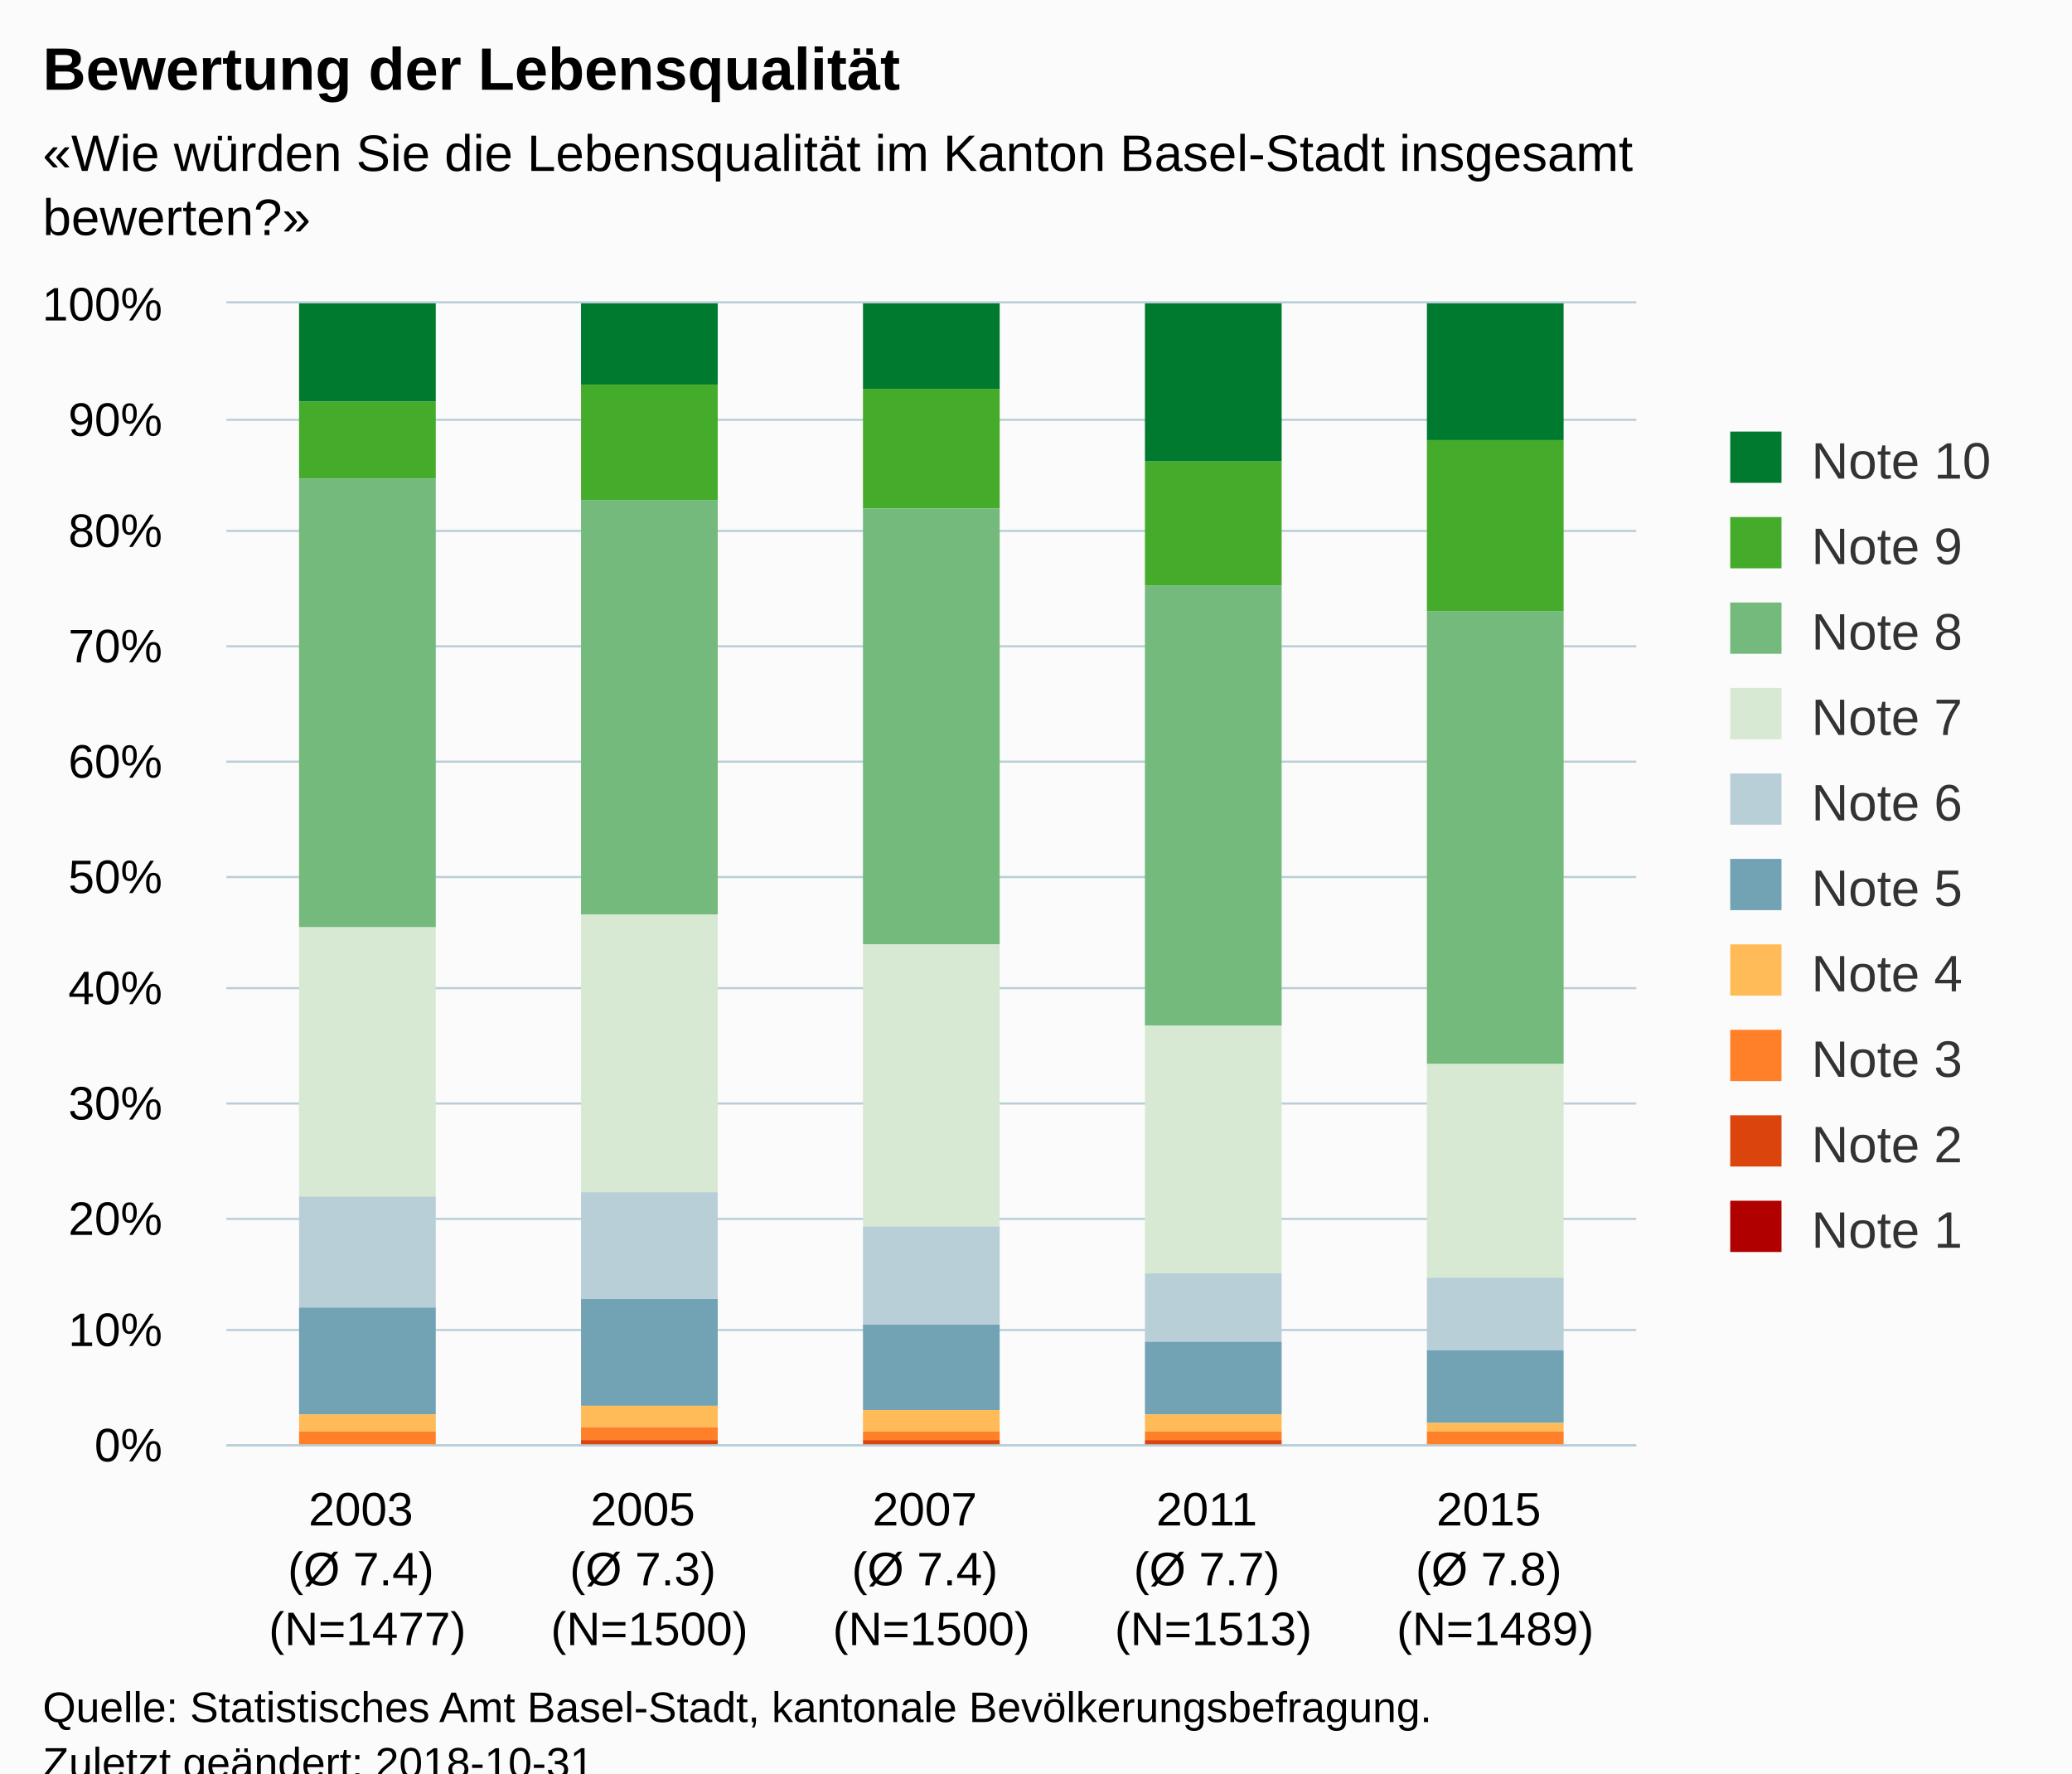
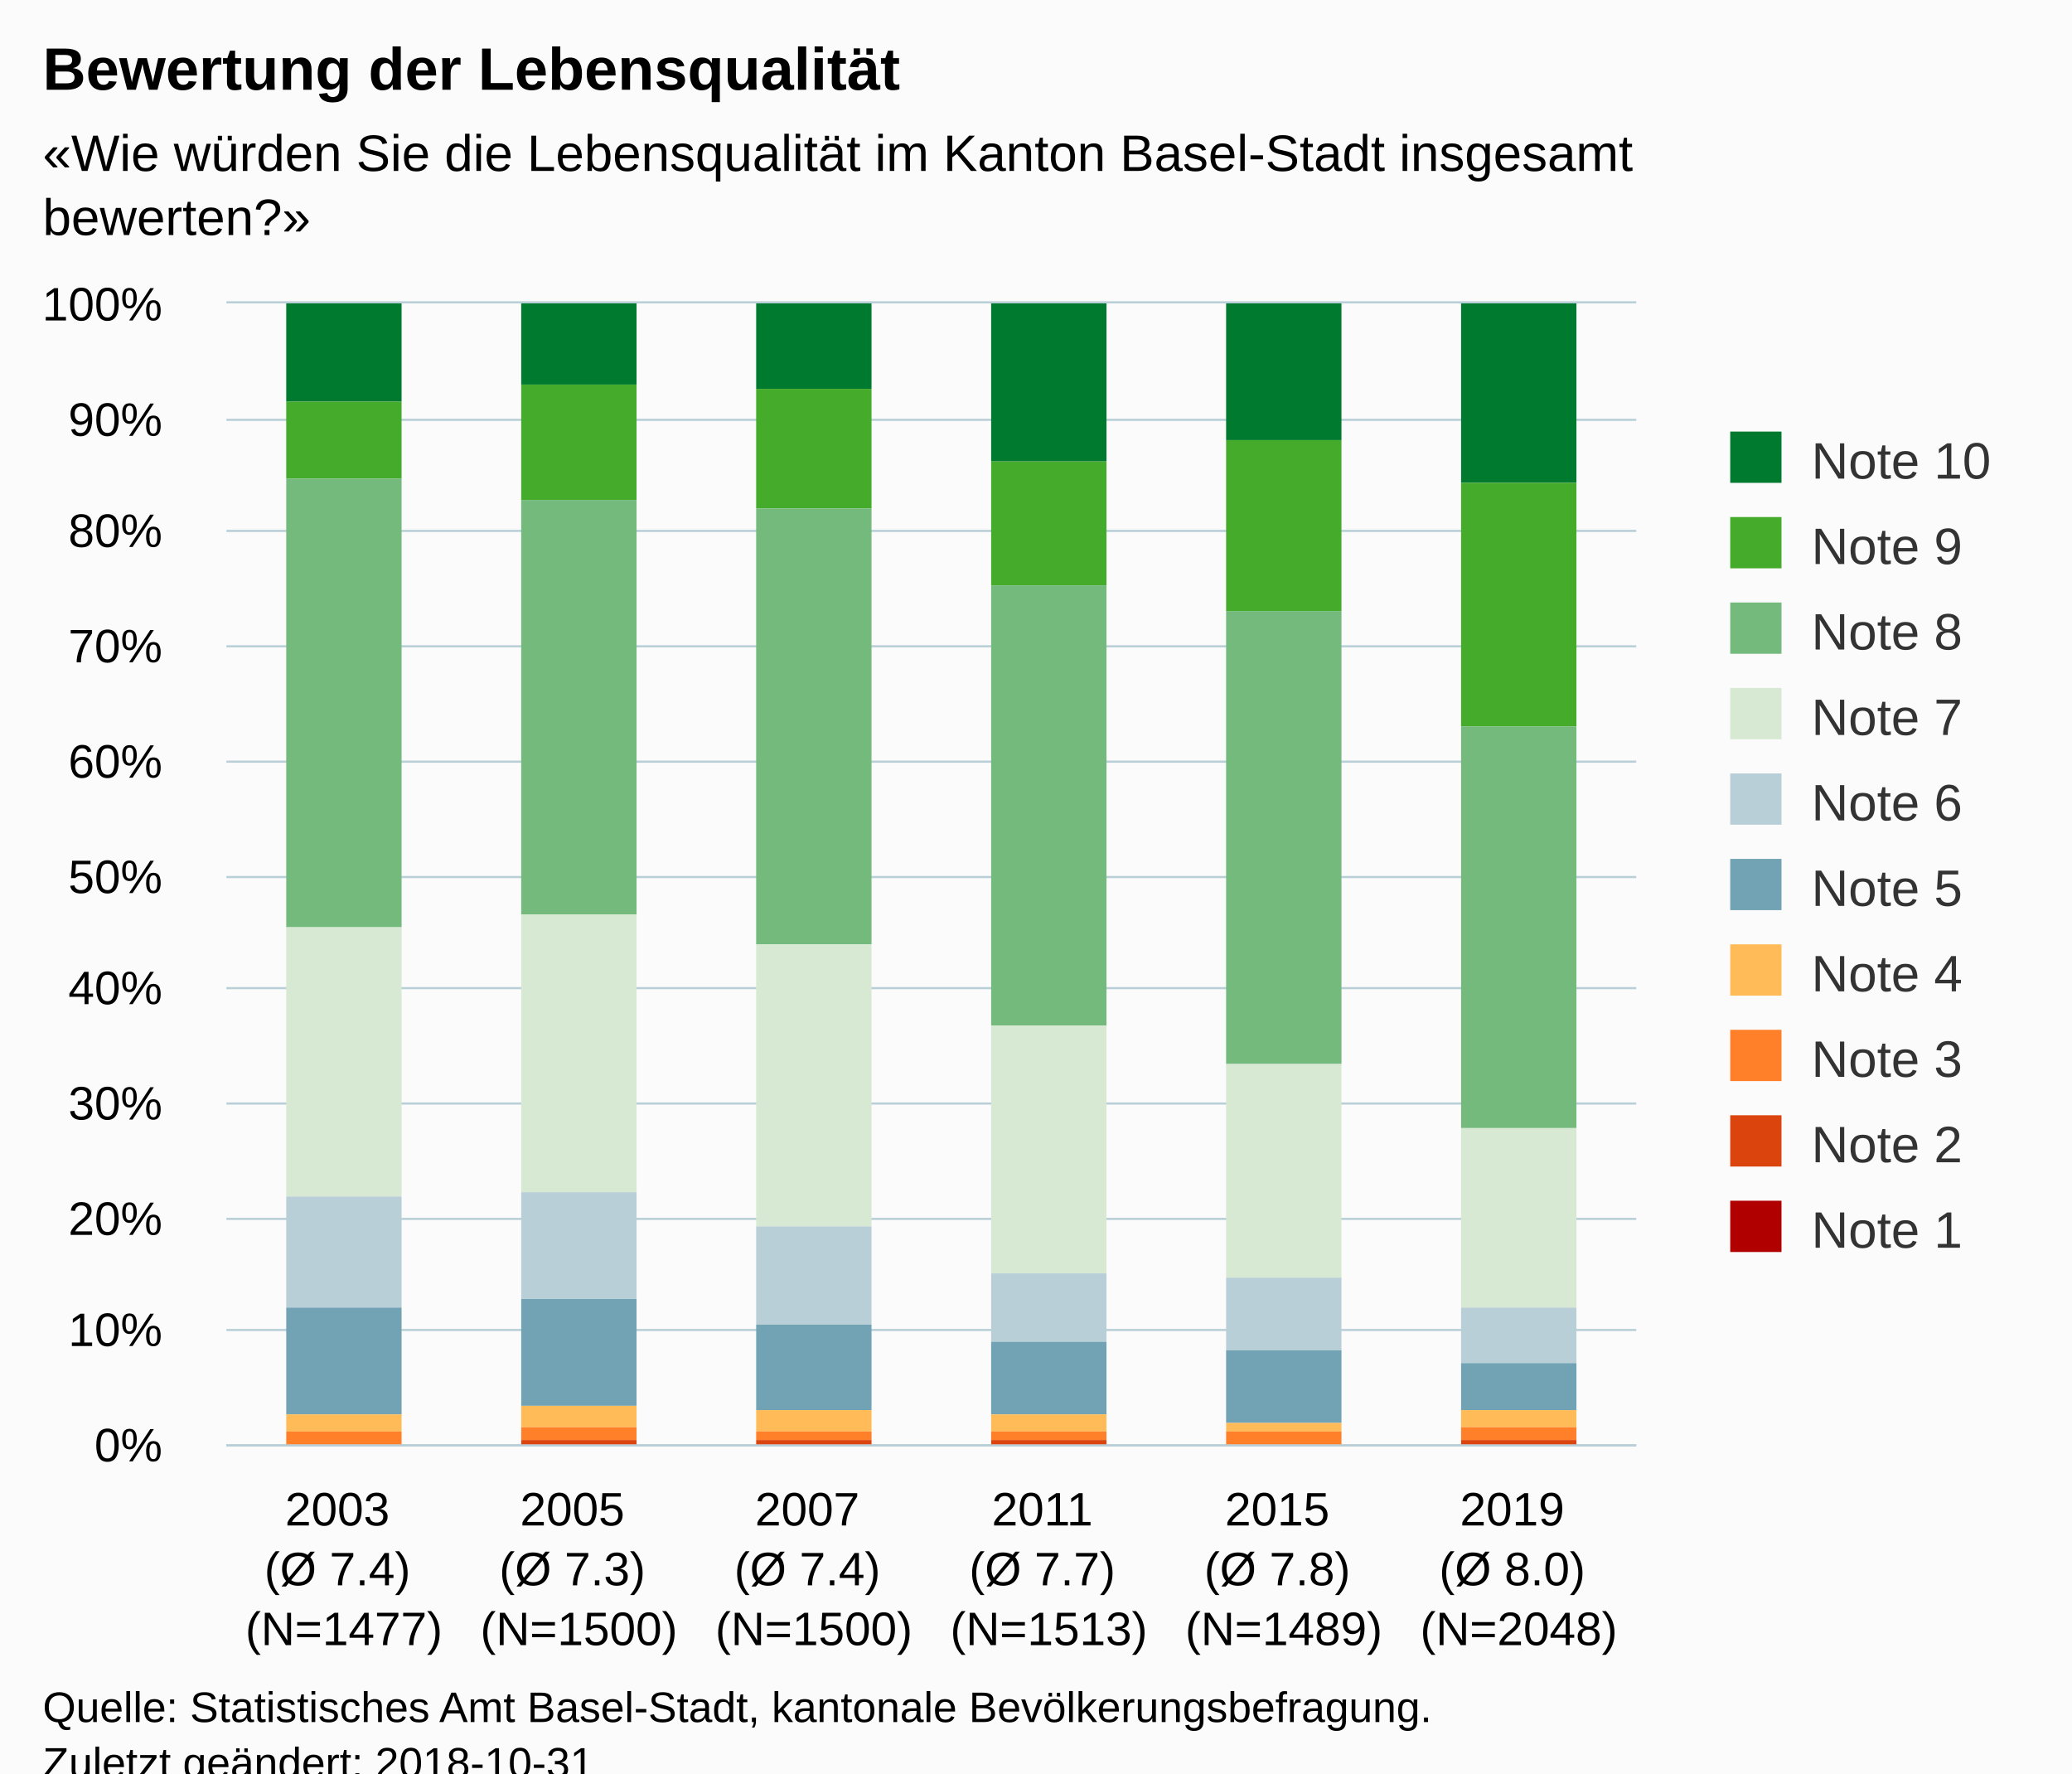
<svg xmlns="http://www.w3.org/2000/svg" version="1.1" class="highcharts-root" style="font-family:Arial;font-size:12px;" viewBox="0 0 485 415">
  <defs>
-     <clipPath id="highcharts-jdyt4yf-6">
+     <clipPath id="highcharts-xqvrqm0-6">
      <rect x="0" y="0" width="330" height="267" fill="none" />
    </clipPath>
-     <clipPath id="highcharts-jdyt4yf-7">
+     <clipPath id="highcharts-xqvrqm0-7">
      <rect x="0" y="0" width="330" height="267" fill="none" />
    </clipPath>
  </defs>
  <rect fill="#fbfbfb" class="highcharts-background" x="0" y="0" width="485" height="428" rx="0" ry="0" />
  <rect fill="none" class="highcharts-plot-background" x="53" y="71" width="330" height="267" />
  <g class="highcharts-pane-group" data-z-index="0" />
  <g class="highcharts-grid highcharts-xaxis-grid " data-z-index="1">
-     <path fill="none" data-z-index="1" class="highcharts-grid-line" d="M 118.5 71 L 118.5 338" opacity="1" />
-     <path fill="none" data-z-index="1" class="highcharts-grid-line" d="M 184.5 71 L 184.5 338" opacity="1" />
-     <path fill="none" data-z-index="1" class="highcharts-grid-line" d="M 250.5 71 L 250.5 338" opacity="1" />
-     <path fill="none" data-z-index="1" class="highcharts-grid-line" d="M 316.5 71 L 316.5 338" opacity="1" />
+     <path fill="none" data-z-index="1" class="highcharts-grid-line" d="M 107.5 71 L 107.5 338" opacity="1" />
+     <path fill="none" data-z-index="1" class="highcharts-grid-line" d="M 162.5 71 L 162.5 338" opacity="1" />
+     <path fill="none" data-z-index="1" class="highcharts-grid-line" d="M 217.5 71 L 217.5 338" opacity="1" />
+     <path fill="none" data-z-index="1" class="highcharts-grid-line" d="M 272.5 71 L 272.5 338" opacity="1" />
+     <path fill="none" data-z-index="1" class="highcharts-grid-line" d="M 327.5 71 L 327.5 338" opacity="1" />
    <path fill="none" data-z-index="1" class="highcharts-grid-line" d="M 382.5 71 L 382.5 338" opacity="1" />
    <path fill="none" data-z-index="1" class="highcharts-grid-line" d="M 52.5 71 L 52.5 338" opacity="1" />
  </g>
  <g class="highcharts-grid highcharts-yaxis-grid " data-z-index="1">
    <path fill="none" stroke="#B9CFD7" stroke-width="0.5" data-z-index="1" class="highcharts-grid-line" d="M 53 338.25 L 383 338.25" opacity="1" />
    <path fill="none" stroke="#B9CFD7" stroke-width="0.5" data-z-index="1" class="highcharts-grid-line" d="M 53 311.25 L 383 311.25" opacity="1" />
    <path fill="none" stroke="#B9CFD7" stroke-width="0.5" data-z-index="1" class="highcharts-grid-line" d="M 53 285.25 L 383 285.25" opacity="1" />
    <path fill="none" stroke="#B9CFD7" stroke-width="0.5" data-z-index="1" class="highcharts-grid-line" d="M 53 258.25 L 383 258.25" opacity="1" />
    <path fill="none" stroke="#B9CFD7" stroke-width="0.5" data-z-index="1" class="highcharts-grid-line" d="M 53 231.25 L 383 231.25" opacity="1" />
    <path fill="none" stroke="#B9CFD7" stroke-width="0.5" data-z-index="1" class="highcharts-grid-line" d="M 53 205.25 L 383 205.25" opacity="1" />
    <path fill="none" stroke="#B9CFD7" stroke-width="0.5" data-z-index="1" class="highcharts-grid-line" d="M 53 178.25 L 383 178.25" opacity="1" />
    <path fill="none" stroke="#B9CFD7" stroke-width="0.5" data-z-index="1" class="highcharts-grid-line" d="M 53 151.25 L 383 151.25" opacity="1" />
    <path fill="none" stroke="#B9CFD7" stroke-width="0.5" data-z-index="1" class="highcharts-grid-line" d="M 53 124.25 L 383 124.25" opacity="1" />
    <path fill="none" stroke="#B9CFD7" stroke-width="0.5" data-z-index="1" class="highcharts-grid-line" d="M 53 98.25 L 383 98.25" opacity="1" />
    <path fill="none" stroke="#B9CFD7" stroke-width="0.5" data-z-index="1" class="highcharts-grid-line" d="M 53 70.75 L 383 70.75" opacity="1" />
  </g>
  <rect fill="none" class="highcharts-plot-border" data-z-index="1" x="53" y="71" width="330" height="267" />
  <g class="highcharts-axis highcharts-xaxis " data-z-index="2">
    <path fill="none" class="highcharts-axis-line" stroke="#B9CFD7" stroke-width="0.5" data-z-index="7" d="M 53 338.25 L 383 338.25" />
  </g>
  <g class="highcharts-axis highcharts-yaxis " data-z-index="2">
    <path fill="none" class="highcharts-axis-line" data-z-index="7" d="M 53 71 L 53 338" />
  </g>
  <g class="highcharts-series-group" data-z-index="3">
-     <g data-z-index="0.1" class="highcharts-series highcharts-series-0 highcharts-column-series " transform="translate(53,71) scale(1 1)" clip-path="url(#highcharts-jdyt4yf-7)">
-       <rect x="17" y="0" width="32" height="23" fill="#007a2f" class="highcharts-point" />
-       <rect x="83" y="0" width="32" height="19" fill="#007a2f" class="highcharts-point" />
-       <rect x="149" y="0" width="32" height="20" fill="#007a2f" class="highcharts-point" />
-       <rect x="215" y="0" width="32" height="37" fill="#007a2f" class="highcharts-point" />
-       <rect x="281" y="0" width="32" height="32" fill="#007a2f" class="highcharts-point" />
+     <g data-z-index="0.1" class="highcharts-series highcharts-series-0 highcharts-column-series " transform="translate(53,71) scale(1 1)" clip-path="url(#highcharts-xqvrqm0-7)">
+       <rect x="14" y="0" width="27" height="23" fill="#007a2f" class="highcharts-point" />
+       <rect x="69" y="0" width="27" height="19" fill="#007a2f" class="highcharts-point" />
+       <rect x="124" y="0" width="27" height="20" fill="#007a2f" class="highcharts-point" />
+       <rect x="179" y="0" width="27" height="37" fill="#007a2f" class="highcharts-point" />
+       <rect x="234" y="0" width="27" height="32" fill="#007a2f" class="highcharts-point" />
+       <rect x="289" y="0" width="27" height="42" fill="#007a2f" class="highcharts-point" />
    </g>
    <g data-z-index="0.1" class="highcharts-markers highcharts-series-0 highcharts-column-series " transform="translate(53,71) scale(1 1)" clip-path="none" />
-     <g data-z-index="0.1" class="highcharts-series highcharts-series-1 highcharts-column-series " transform="translate(53,71) scale(1 1)" clip-path="url(#highcharts-jdyt4yf-7)">
-       <rect x="17" y="23" width="32" height="18" fill="#44ab2b" class="highcharts-point" />
-       <rect x="83" y="19" width="32" height="27" fill="#44ab2b" class="highcharts-point" />
-       <rect x="149" y="20" width="32" height="28" fill="#44ab2b" class="highcharts-point" />
-       <rect x="215" y="37" width="32" height="29" fill="#44ab2b" class="highcharts-point" />
-       <rect x="281" y="32" width="32" height="40" fill="#44ab2b" class="highcharts-point" />
+     <g data-z-index="0.1" class="highcharts-series highcharts-series-1 highcharts-column-series " transform="translate(53,71) scale(1 1)" clip-path="url(#highcharts-xqvrqm0-7)">
+       <rect x="14" y="23" width="27" height="18" fill="#44ab2b" class="highcharts-point" />
+       <rect x="69" y="19" width="27" height="27" fill="#44ab2b" class="highcharts-point" />
+       <rect x="124" y="20" width="27" height="28" fill="#44ab2b" class="highcharts-point" />
+       <rect x="179" y="37" width="27" height="29" fill="#44ab2b" class="highcharts-point" />
+       <rect x="234" y="32" width="27" height="40" fill="#44ab2b" class="highcharts-point" />
+       <rect x="289" y="42" width="27" height="57" fill="#44ab2b" class="highcharts-point" />
    </g>
    <g data-z-index="0.1" class="highcharts-markers highcharts-series-1 highcharts-column-series " transform="translate(53,71) scale(1 1)" clip-path="none" />
-     <g data-z-index="0.1" class="highcharts-series highcharts-series-2 highcharts-column-series " transform="translate(53,71) scale(1 1)" clip-path="url(#highcharts-jdyt4yf-7)">
-       <rect x="17" y="41" width="32" height="105" fill="#73ba7c" class="highcharts-point" />
-       <rect x="83" y="46" width="32" height="97" fill="#73ba7c" class="highcharts-point" />
-       <rect x="149" y="48" width="32" height="102" fill="#73ba7c" class="highcharts-point" />
-       <rect x="215" y="66" width="32" height="103" fill="#73ba7c" class="highcharts-point" />
-       <rect x="281" y="72" width="32" height="106" fill="#73ba7c" class="highcharts-point" />
+     <g data-z-index="0.1" class="highcharts-series highcharts-series-2 highcharts-column-series " transform="translate(53,71) scale(1 1)" clip-path="url(#highcharts-xqvrqm0-7)">
+       <rect x="14" y="41" width="27" height="105" fill="#73ba7c" class="highcharts-point" />
+       <rect x="69" y="46" width="27" height="97" fill="#73ba7c" class="highcharts-point" />
+       <rect x="124" y="48" width="27" height="102" fill="#73ba7c" class="highcharts-point" />
+       <rect x="179" y="66" width="27" height="103" fill="#73ba7c" class="highcharts-point" />
+       <rect x="234" y="72" width="27" height="106" fill="#73ba7c" class="highcharts-point" />
+       <rect x="289" y="99" width="27" height="94" fill="#73ba7c" class="highcharts-point" />
    </g>
    <g data-z-index="0.1" class="highcharts-markers highcharts-series-2 highcharts-column-series " transform="translate(53,71) scale(1 1)" clip-path="none" />
-     <g data-z-index="0.1" class="highcharts-series highcharts-series-3 highcharts-column-series " transform="translate(53,71) scale(1 1)" clip-path="url(#highcharts-jdyt4yf-7)">
-       <rect x="17" y="146" width="32" height="63" fill="#d7e9d2" class="highcharts-point" />
-       <rect x="83" y="143" width="32" height="65" fill="#d7e9d2" class="highcharts-point" />
-       <rect x="149" y="150" width="32" height="66" fill="#d7e9d2" class="highcharts-point" />
-       <rect x="215" y="169" width="32" height="58" fill="#d7e9d2" class="highcharts-point" />
-       <rect x="281" y="178" width="32" height="50" fill="#d7e9d2" class="highcharts-point" />
+     <g data-z-index="0.1" class="highcharts-series highcharts-series-3 highcharts-column-series " transform="translate(53,71) scale(1 1)" clip-path="url(#highcharts-xqvrqm0-7)">
+       <rect x="14" y="146" width="27" height="63" fill="#d7e9d2" class="highcharts-point" />
+       <rect x="69" y="143" width="27" height="65" fill="#d7e9d2" class="highcharts-point" />
+       <rect x="124" y="150" width="27" height="66" fill="#d7e9d2" class="highcharts-point" />
+       <rect x="179" y="169" width="27" height="58" fill="#d7e9d2" class="highcharts-point" />
+       <rect x="234" y="178" width="27" height="50" fill="#d7e9d2" class="highcharts-point" />
+       <rect x="289" y="193" width="27" height="42" fill="#d7e9d2" class="highcharts-point" />
    </g>
    <g data-z-index="0.1" class="highcharts-markers highcharts-series-3 highcharts-column-series " transform="translate(53,71) scale(1 1)" clip-path="none" />
-     <g data-z-index="0.1" class="highcharts-series highcharts-series-4 highcharts-column-series " transform="translate(53,71) scale(1 1)" clip-path="url(#highcharts-jdyt4yf-7)">
-       <rect x="17" y="209" width="32" height="26" fill="#b9cfd7" class="highcharts-point" />
-       <rect x="83" y="208" width="32" height="25" fill="#b9cfd7" class="highcharts-point" />
-       <rect x="149" y="216" width="32" height="23" fill="#b9cfd7" class="highcharts-point" />
-       <rect x="215" y="227" width="32" height="16" fill="#b9cfd7" class="highcharts-point" />
-       <rect x="281" y="228" width="32" height="17" fill="#b9cfd7" class="highcharts-point" />
+     <g data-z-index="0.1" class="highcharts-series highcharts-series-4 highcharts-column-series " transform="translate(53,71) scale(1 1)" clip-path="url(#highcharts-xqvrqm0-7)">
+       <rect x="14" y="209" width="27" height="26" fill="#b9cfd7" class="highcharts-point" />
+       <rect x="69" y="208" width="27" height="25" fill="#b9cfd7" class="highcharts-point" />
+       <rect x="124" y="216" width="27" height="23" fill="#b9cfd7" class="highcharts-point" />
+       <rect x="179" y="227" width="27" height="16" fill="#b9cfd7" class="highcharts-point" />
+       <rect x="234" y="228" width="27" height="17" fill="#b9cfd7" class="highcharts-point" />
+       <rect x="289" y="235" width="27" height="13" fill="#b9cfd7" class="highcharts-point" />
    </g>
    <g data-z-index="0.1" class="highcharts-markers highcharts-series-4 highcharts-column-series " transform="translate(53,71) scale(1 1)" clip-path="none" />
-     <g data-z-index="0.1" class="highcharts-series highcharts-series-5 highcharts-column-series " transform="translate(53,71) scale(1 1)" clip-path="url(#highcharts-jdyt4yf-7)">
-       <rect x="17" y="235" width="32" height="25" fill="#71a3b5" class="highcharts-point" />
-       <rect x="83" y="233" width="32" height="25" fill="#71a3b5" class="highcharts-point" />
-       <rect x="149" y="239" width="32" height="20" fill="#71a3b5" class="highcharts-point" />
-       <rect x="215" y="243" width="32" height="17" fill="#71a3b5" class="highcharts-point" />
-       <rect x="281" y="245" width="32" height="17" fill="#71a3b5" class="highcharts-point" />
+     <g data-z-index="0.1" class="highcharts-series highcharts-series-5 highcharts-column-series " transform="translate(53,71) scale(1 1)" clip-path="url(#highcharts-xqvrqm0-7)">
+       <rect x="14" y="235" width="27" height="25" fill="#71a3b5" class="highcharts-point" />
+       <rect x="69" y="233" width="27" height="25" fill="#71a3b5" class="highcharts-point" />
+       <rect x="124" y="239" width="27" height="20" fill="#71a3b5" class="highcharts-point" />
+       <rect x="179" y="243" width="27" height="17" fill="#71a3b5" class="highcharts-point" />
+       <rect x="234" y="245" width="27" height="17" fill="#71a3b5" class="highcharts-point" />
+       <rect x="289" y="248" width="27" height="11" fill="#71a3b5" class="highcharts-point" />
    </g>
    <g data-z-index="0.1" class="highcharts-markers highcharts-series-5 highcharts-column-series " transform="translate(53,71) scale(1 1)" clip-path="none" />
-     <g data-z-index="0.1" class="highcharts-series highcharts-series-6 highcharts-column-series " transform="translate(53,71) scale(1 1)" clip-path="url(#highcharts-jdyt4yf-7)">
-       <rect x="17" y="260" width="32" height="4" fill="#ffbb58" class="highcharts-point" />
-       <rect x="83" y="258" width="32" height="5" fill="#ffbb58" class="highcharts-point" />
-       <rect x="149" y="259" width="32" height="5" fill="#ffbb58" class="highcharts-point" />
-       <rect x="215" y="260" width="32" height="4" fill="#ffbb58" class="highcharts-point" />
-       <rect x="281" y="262" width="32" height="2" fill="#ffbb58" class="highcharts-point" />
+     <g data-z-index="0.1" class="highcharts-series highcharts-series-6 highcharts-column-series " transform="translate(53,71) scale(1 1)" clip-path="url(#highcharts-xqvrqm0-7)">
+       <rect x="14" y="260" width="27" height="4" fill="#ffbb58" class="highcharts-point" />
+       <rect x="69" y="258" width="27" height="5" fill="#ffbb58" class="highcharts-point" />
+       <rect x="124" y="259" width="27" height="5" fill="#ffbb58" class="highcharts-point" />
+       <rect x="179" y="260" width="27" height="4" fill="#ffbb58" class="highcharts-point" />
+       <rect x="234" y="262" width="27" height="2" fill="#ffbb58" class="highcharts-point" />
+       <rect x="289" y="259" width="27" height="4" fill="#ffbb58" class="highcharts-point" />
    </g>
    <g data-z-index="0.1" class="highcharts-markers highcharts-series-6 highcharts-column-series " transform="translate(53,71) scale(1 1)" clip-path="none" />
-     <g data-z-index="0.1" class="highcharts-series highcharts-series-7 highcharts-column-series " transform="translate(53,71) scale(1 1)" clip-path="url(#highcharts-jdyt4yf-7)">
-       <rect x="17" y="264" width="32" height="3" fill="#ff8028" class="highcharts-point" />
-       <rect x="83" y="263" width="32" height="3" fill="#ff8028" class="highcharts-point" />
-       <rect x="149" y="264" width="32" height="2" fill="#ff8028" class="highcharts-point" />
-       <rect x="215" y="264" width="32" height="2" fill="#ff8028" class="highcharts-point" />
-       <rect x="281" y="264" width="32" height="3" fill="#ff8028" class="highcharts-point" />
+     <g data-z-index="0.1" class="highcharts-series highcharts-series-7 highcharts-column-series " transform="translate(53,71) scale(1 1)" clip-path="url(#highcharts-xqvrqm0-7)">
+       <rect x="14" y="264" width="27" height="3" fill="#ff8028" class="highcharts-point" />
+       <rect x="69" y="263" width="27" height="3" fill="#ff8028" class="highcharts-point" />
+       <rect x="124" y="264" width="27" height="2" fill="#ff8028" class="highcharts-point" />
+       <rect x="179" y="264" width="27" height="2" fill="#ff8028" class="highcharts-point" />
+       <rect x="234" y="264" width="27" height="3" fill="#ff8028" class="highcharts-point" />
+       <rect x="289" y="263" width="27" height="3" fill="#ff8028" class="highcharts-point" />
    </g>
    <g data-z-index="0.1" class="highcharts-markers highcharts-series-7 highcharts-column-series " transform="translate(53,71) scale(1 1)" clip-path="none" />
-     <g data-z-index="0.1" class="highcharts-series highcharts-series-8 highcharts-column-series " transform="translate(53,71) scale(1 1)" clip-path="url(#highcharts-jdyt4yf-7)">
-       <rect x="17" y="267" width="32" height="0" fill="#dc440e" class="highcharts-point" />
-       <rect x="83" y="266" width="32" height="1" fill="#dc440e" class="highcharts-point" />
-       <rect x="149" y="266" width="32" height="1" fill="#dc440e" class="highcharts-point" />
-       <rect x="215" y="266" width="32" height="1" fill="#dc440e" class="highcharts-point" />
-       <rect x="281" y="267" width="32" height="0" fill="#dc440e" class="highcharts-point" />
+     <g data-z-index="0.1" class="highcharts-series highcharts-series-8 highcharts-column-series " transform="translate(53,71) scale(1 1)" clip-path="url(#highcharts-xqvrqm0-7)">
+       <rect x="14" y="267" width="27" height="0" fill="#dc440e" class="highcharts-point" />
+       <rect x="69" y="266" width="27" height="1" fill="#dc440e" class="highcharts-point" />
+       <rect x="124" y="266" width="27" height="1" fill="#dc440e" class="highcharts-point" />
+       <rect x="179" y="266" width="27" height="1" fill="#dc440e" class="highcharts-point" />
+       <rect x="234" y="267" width="27" height="0" fill="#dc440e" class="highcharts-point" />
+       <rect x="289" y="266" width="27" height="1" fill="#dc440e" class="highcharts-point" />
    </g>
    <g data-z-index="0.1" class="highcharts-markers highcharts-series-8 highcharts-column-series " transform="translate(53,71) scale(1 1)" clip-path="none" />
-     <g data-z-index="0.1" class="highcharts-series highcharts-series-9 highcharts-column-series " transform="translate(53,71) scale(1 1)" clip-path="url(#highcharts-jdyt4yf-7)">
-       <rect x="17" y="267" width="32" height="1" fill="#b00000" class="highcharts-point" />
-       <rect x="83" y="267" width="32" height="1" fill="#b00000" class="highcharts-point" />
-       <rect x="149" y="267" width="32" height="1" fill="#b00000" class="highcharts-point" />
-       <rect x="215" y="267" width="32" height="1" fill="#b00000" class="highcharts-point" />
-       <rect x="281" y="267" width="32" height="1" fill="#b00000" class="highcharts-point" />
+     <g data-z-index="0.1" class="highcharts-series highcharts-series-9 highcharts-column-series " transform="translate(53,71) scale(1 1)" clip-path="url(#highcharts-xqvrqm0-7)">
+       <rect x="14" y="267" width="27" height="1" fill="#b00000" class="highcharts-point" />
+       <rect x="69" y="267" width="27" height="1" fill="#b00000" class="highcharts-point" />
+       <rect x="124" y="267" width="27" height="1" fill="#b00000" class="highcharts-point" />
+       <rect x="179" y="267" width="27" height="1" fill="#b00000" class="highcharts-point" />
+       <rect x="234" y="267" width="27" height="1" fill="#b00000" class="highcharts-point" />
+       <rect x="289" y="267" width="27" height="1" fill="#b00000" class="highcharts-point" />
    </g>
    <g data-z-index="0.1" class="highcharts-markers highcharts-series-9 highcharts-column-series " transform="translate(53,71) scale(1 1)" clip-path="none" />
  </g>
  <text x="10" text-anchor="start" class="highcharts-title" data-z-index="4" style="color:#000000;font-size:14px;font-weight:bold;fill:#000000;" y="21">
    <tspan>Bewertung der Lebensqualität</tspan>
  </text>
  <text x="10" text-anchor="start" class="highcharts-subtitle" data-z-index="4" style="color:#000000;font-size:12px;fill:#000000;" y="40">
    <tspan>«Wie würden Sie die Lebensqualität im Kanton Basel-Stadt insgesamt</tspan>
    <tspan dy="15" x="10">bewerten?»</tspan>
  </text>
  <g class="highcharts-legend" data-z-index="7" transform="translate(395,94)">
    <rect fill="none" class="highcharts-legend-box" rx="0" ry="0" x="0" y="0" width="80" height="211" visibility="visible" />
    <g data-z-index="1">
      <g>
        <g class="highcharts-legend-item highcharts-column-series highcharts-color-undefined highcharts-series-0" data-z-index="1" transform="translate(8,3)">
          <text x="21" style="color:#333333;font-size:12px;font-weight:normal;cursor:pointer;fill:#333333;" text-anchor="start" data-z-index="2" y="15">
            <tspan>Note 10</tspan>
          </text>
          <rect x="2" y="4" width="12" height="12" fill="#007a2f" class="highcharts-point" data-z-index="3" />
        </g>
        <g class="highcharts-legend-item highcharts-column-series highcharts-color-undefined highcharts-series-1" data-z-index="1" transform="translate(8,23)">
          <text x="21" y="15" style="color:#333333;font-size:12px;font-weight:normal;cursor:pointer;fill:#333333;" text-anchor="start" data-z-index="2">
            <tspan>Note 9</tspan>
          </text>
          <rect x="2" y="4" width="12" height="12" fill="#44ab2b" class="highcharts-point" data-z-index="3" />
        </g>
        <g class="highcharts-legend-item highcharts-column-series highcharts-color-undefined highcharts-series-2" data-z-index="1" transform="translate(8,43)">
          <text x="21" y="15" style="color:#333333;font-size:12px;font-weight:normal;cursor:pointer;fill:#333333;" text-anchor="start" data-z-index="2">
            <tspan>Note 8</tspan>
          </text>
          <rect x="2" y="4" width="12" height="12" fill="#73ba7c" class="highcharts-point" data-z-index="3" />
        </g>
        <g class="highcharts-legend-item highcharts-column-series highcharts-color-undefined highcharts-series-3" data-z-index="1" transform="translate(8,63)">
          <text x="21" y="15" style="color:#333333;font-size:12px;font-weight:normal;cursor:pointer;fill:#333333;" text-anchor="start" data-z-index="2">
            <tspan>Note 7</tspan>
          </text>
          <rect x="2" y="4" width="12" height="12" fill="#d7e9d2" class="highcharts-point" data-z-index="3" />
        </g>
        <g class="highcharts-legend-item highcharts-column-series highcharts-color-undefined highcharts-series-4" data-z-index="1" transform="translate(8,83)">
          <text x="21" y="15" style="color:#333333;font-size:12px;font-weight:normal;cursor:pointer;fill:#333333;" text-anchor="start" data-z-index="2">
            <tspan>Note 6</tspan>
          </text>
          <rect x="2" y="4" width="12" height="12" fill="#b9cfd7" class="highcharts-point" data-z-index="3" />
        </g>
        <g class="highcharts-legend-item highcharts-column-series highcharts-color-undefined highcharts-series-5" data-z-index="1" transform="translate(8,103)">
          <text x="21" y="15" style="color:#333333;font-size:12px;font-weight:normal;cursor:pointer;fill:#333333;" text-anchor="start" data-z-index="2">
            <tspan>Note 5</tspan>
          </text>
          <rect x="2" y="4" width="12" height="12" fill="#71a3b5" class="highcharts-point" data-z-index="3" />
        </g>
        <g class="highcharts-legend-item highcharts-column-series highcharts-color-undefined highcharts-series-6" data-z-index="1" transform="translate(8,123)">
          <text x="21" y="15" style="color:#333333;font-size:12px;font-weight:normal;cursor:pointer;fill:#333333;" text-anchor="start" data-z-index="2">
            <tspan>Note 4</tspan>
          </text>
          <rect x="2" y="4" width="12" height="12" fill="#ffbb58" class="highcharts-point" data-z-index="3" />
        </g>
        <g class="highcharts-legend-item highcharts-column-series highcharts-color-undefined highcharts-series-7" data-z-index="1" transform="translate(8,143)">
          <text x="21" y="15" style="color:#333333;font-size:12px;font-weight:normal;cursor:pointer;fill:#333333;" text-anchor="start" data-z-index="2">
            <tspan>Note 3</tspan>
          </text>
          <rect x="2" y="4" width="12" height="12" fill="#ff8028" class="highcharts-point" data-z-index="3" />
        </g>
        <g class="highcharts-legend-item highcharts-column-series highcharts-color-undefined highcharts-series-8" data-z-index="1" transform="translate(8,163)">
          <text x="21" y="15" style="color:#333333;font-size:12px;font-weight:normal;cursor:pointer;fill:#333333;" text-anchor="start" data-z-index="2">
            <tspan>Note 2</tspan>
          </text>
          <rect x="2" y="4" width="12" height="12" fill="#dc440e" class="highcharts-point" data-z-index="3" />
        </g>
        <g class="highcharts-legend-item highcharts-column-series highcharts-color-undefined highcharts-series-9" data-z-index="1" transform="translate(8,183)">
          <text x="21" y="15" style="color:#333333;font-size:12px;font-weight:normal;cursor:pointer;fill:#333333;" text-anchor="start" data-z-index="2">
            <tspan>Note 1</tspan>
          </text>
          <rect x="2" y="4" width="12" height="12" fill="#b00000" class="highcharts-point" data-z-index="3" />
        </g>
      </g>
    </g>
  </g>
  <g class="highcharts-axis-labels highcharts-xaxis-labels " data-z-index="7">
-     <text x="86" style="color:#000000;cursor:default;font-size:11px;white-space:nowrap;fill:#000000;" text-anchor="middle" transform="translate(0,0)" y="357" opacity="1">
+     <text x="80.5" style="color:#000000;cursor:default;font-size:11px;white-space:nowrap;fill:#000000;" text-anchor="middle" transform="translate(0,0)" y="357" opacity="1">
      <tspan>2003</tspan>
-       <tspan x="86" dy="14">(Ø 7.4)</tspan>
-       <tspan x="86" dy="14">(N=1477)</tspan>
-     </text>
-     <text x="152" style="color:#000000;cursor:default;font-size:11px;white-space:nowrap;fill:#000000;" text-anchor="middle" transform="translate(0,0)" y="357" opacity="1">
+       <tspan x="80.5" dy="14">(Ø 7.4)</tspan>
+       <tspan x="80.5" dy="14">(N=1477)</tspan>
+     </text>
+     <text x="135.5" style="color:#000000;cursor:default;font-size:11px;white-space:nowrap;fill:#000000;" text-anchor="middle" transform="translate(0,0)" y="357" opacity="1">
      <tspan>2005</tspan>
-       <tspan x="152" dy="14">(Ø 7.3)</tspan>
-       <tspan x="152" dy="14">(N=1500)</tspan>
-     </text>
-     <text x="218" style="color:#000000;cursor:default;font-size:11px;white-space:nowrap;fill:#000000;" text-anchor="middle" transform="translate(0,0)" y="357" opacity="1">
+       <tspan x="135.5" dy="14">(Ø 7.3)</tspan>
+       <tspan x="135.5" dy="14">(N=1500)</tspan>
+     </text>
+     <text x="190.5" style="color:#000000;cursor:default;font-size:11px;white-space:nowrap;fill:#000000;" text-anchor="middle" transform="translate(0,0)" y="357" opacity="1">
      <tspan>2007</tspan>
-       <tspan x="218" dy="14">(Ø 7.4)</tspan>
-       <tspan x="218" dy="14">(N=1500)</tspan>
-     </text>
-     <text x="284" style="color:#000000;cursor:default;font-size:11px;white-space:nowrap;fill:#000000;" text-anchor="middle" transform="translate(0,0)" y="357" opacity="1">
+       <tspan x="190.5" dy="14">(Ø 7.4)</tspan>
+       <tspan x="190.5" dy="14">(N=1500)</tspan>
+     </text>
+     <text x="245.5" style="color:#000000;cursor:default;font-size:11px;white-space:nowrap;fill:#000000;" text-anchor="middle" transform="translate(0,0)" y="357" opacity="1">
      <tspan>2011</tspan>
-       <tspan x="284" dy="14">(Ø 7.7)</tspan>
-       <tspan x="284" dy="14">(N=1513)</tspan>
-     </text>
-     <text x="350" style="color:#000000;cursor:default;font-size:11px;white-space:nowrap;fill:#000000;" text-anchor="middle" transform="translate(0,0)" y="357" opacity="1">
+       <tspan x="245.5" dy="14">(Ø 7.7)</tspan>
+       <tspan x="245.5" dy="14">(N=1513)</tspan>
+     </text>
+     <text x="300.5" style="color:#000000;cursor:default;font-size:11px;white-space:nowrap;fill:#000000;" text-anchor="middle" transform="translate(0,0)" y="357" opacity="1">
      <tspan>2015</tspan>
-       <tspan x="350" dy="14">(Ø 7.8)</tspan>
-       <tspan x="350" dy="14">(N=1489)</tspan>
+       <tspan x="300.5" dy="14">(Ø 7.8)</tspan>
+       <tspan x="300.5" dy="14">(N=1489)</tspan>
+     </text>
+     <text x="355.5" style="color:#000000;cursor:default;font-size:11px;white-space:nowrap;fill:#000000;" text-anchor="middle" transform="translate(0,0)" y="357" opacity="1">
+       <tspan>2019</tspan>
+       <tspan x="355.5" dy="14">(Ø 8.0)</tspan>
+       <tspan x="355.5" dy="14">(N=2048)</tspan>
    </text>
  </g>
  <g class="highcharts-axis-labels highcharts-yaxis-labels " data-z-index="7">
    <text x="38" style="color:#000000;cursor:default;font-size:11px;white-space:nowrap;fill:#000000;" text-anchor="end" transform="translate(0,0)" y="342" opacity="1">0%</text>
    <text x="38" style="color:#000000;cursor:default;font-size:11px;white-space:nowrap;fill:#000000;" text-anchor="end" transform="translate(0,0)" y="315" opacity="1">10%</text>
    <text x="38" style="color:#000000;cursor:default;font-size:11px;white-space:nowrap;fill:#000000;" text-anchor="end" transform="translate(0,0)" y="289" opacity="1">20%</text>
    <text x="38" style="color:#000000;cursor:default;font-size:11px;white-space:nowrap;fill:#000000;" text-anchor="end" transform="translate(0,0)" y="262" opacity="1">30%</text>
    <text x="38" style="color:#000000;cursor:default;font-size:11px;white-space:nowrap;fill:#000000;" text-anchor="end" transform="translate(0,0)" y="235" opacity="1">40%</text>
    <text x="38" style="color:#000000;cursor:default;font-size:11px;white-space:nowrap;fill:#000000;" text-anchor="end" transform="translate(0,0)" y="209" opacity="1">50%</text>
    <text x="38" style="color:#000000;cursor:default;font-size:11px;white-space:nowrap;fill:#000000;" text-anchor="end" transform="translate(0,0)" y="182" opacity="1">60%</text>
    <text x="38" style="color:#000000;cursor:default;font-size:11px;white-space:nowrap;fill:#000000;" text-anchor="end" transform="translate(0,0)" y="155" opacity="1">70%</text>
    <text x="38" style="color:#000000;cursor:default;font-size:11px;white-space:nowrap;fill:#000000;" text-anchor="end" transform="translate(0,0)" y="128" opacity="1">80%</text>
    <text x="38" style="color:#000000;cursor:default;font-size:11px;white-space:nowrap;fill:#000000;" text-anchor="end" transform="translate(0,0)" y="102" opacity="1">90%</text>
    <text x="38" style="color:#000000;cursor:default;font-size:11px;white-space:nowrap;fill:#000000;" text-anchor="end" transform="translate(0,0)" y="75" opacity="1">100%</text>
  </g>
  <text x="10" class="highcharts-credits" text-anchor="start" data-z-index="8" style="cursor:default;color:#000000;font-size:10px;fill:#000000;" y="403">
    <tspan>Quelle: Statistisches Amt Basel-Stadt, kantonale Bevölkerungsbefragung.</tspan>
    <tspan x="10" dy="13">Zuletzt geändert: 2018-10-31</tspan>
  </text>
</svg>
